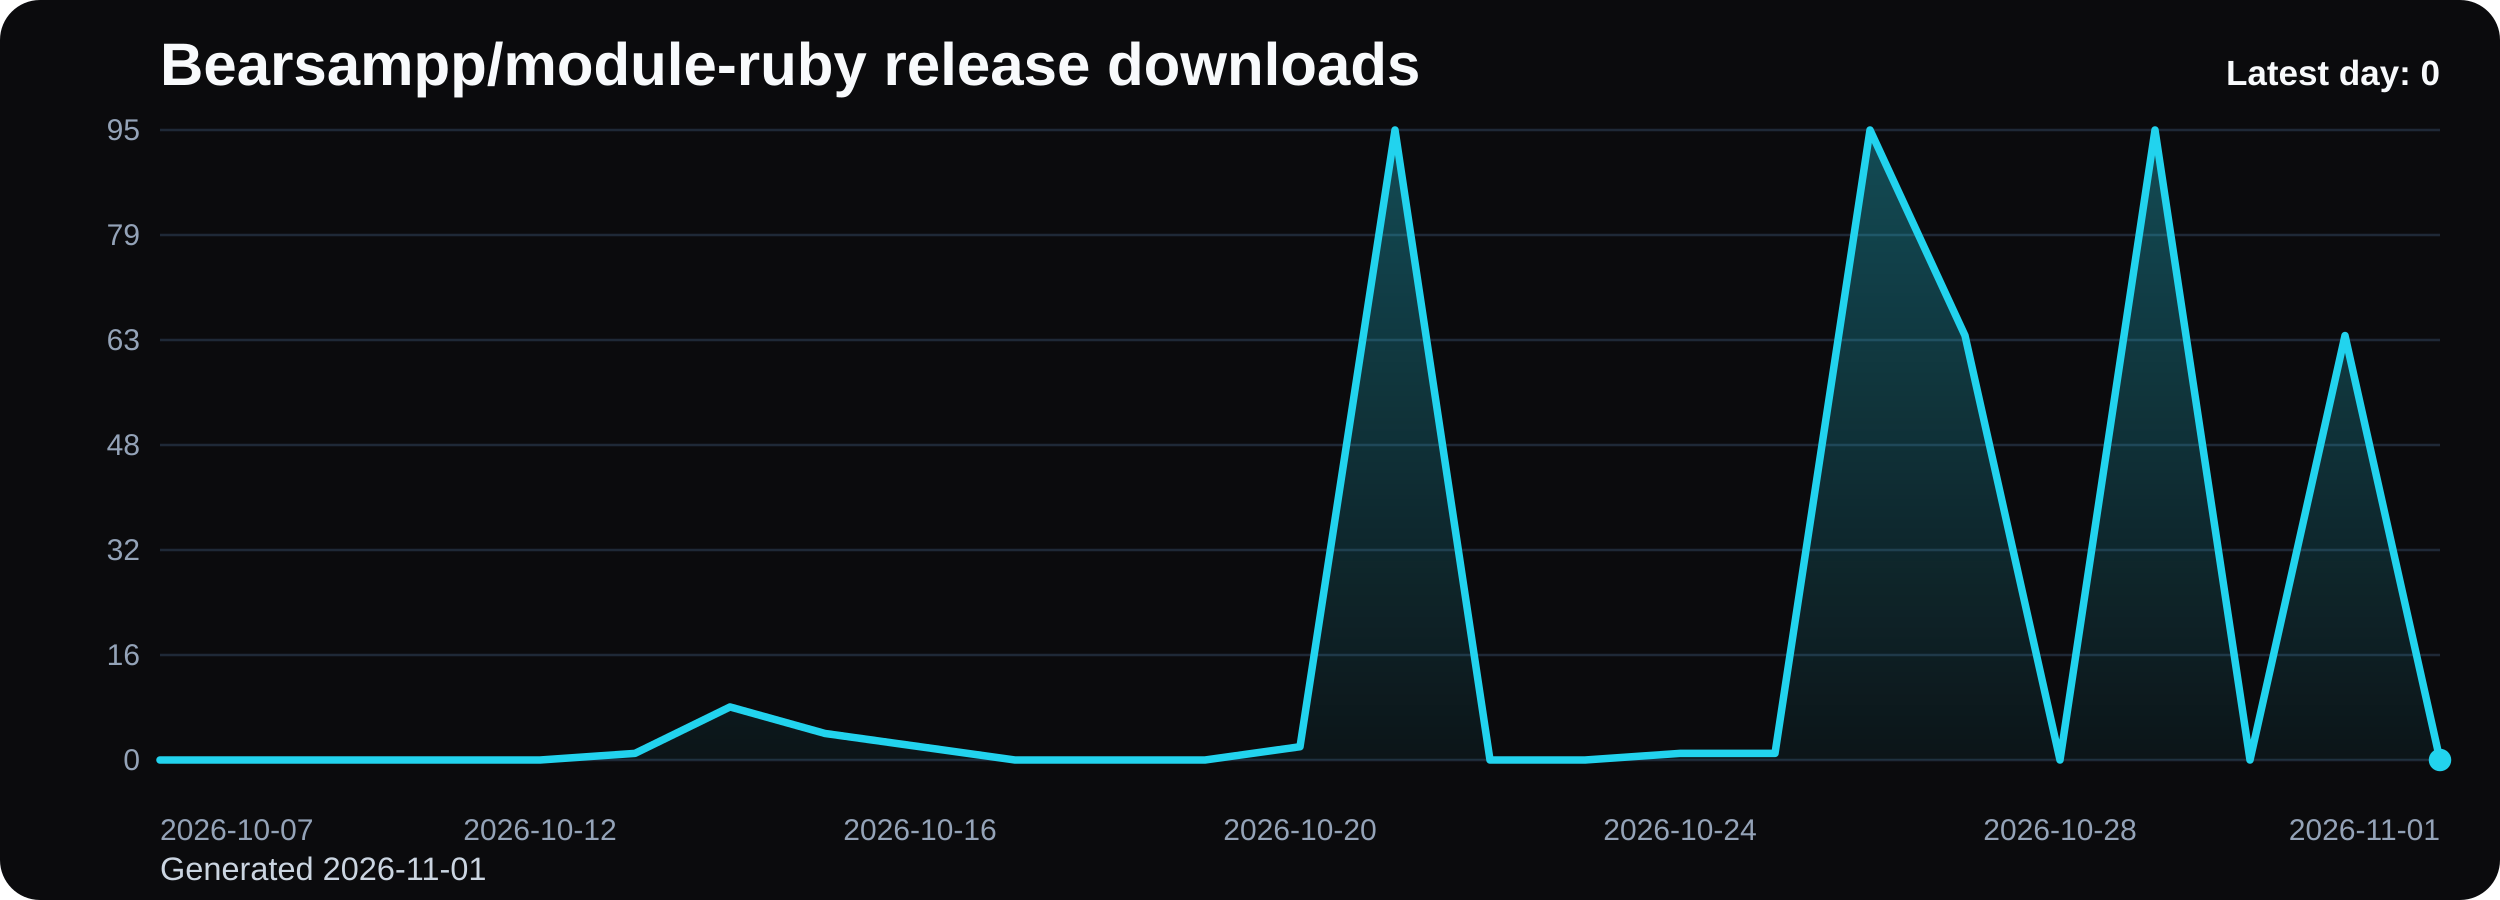
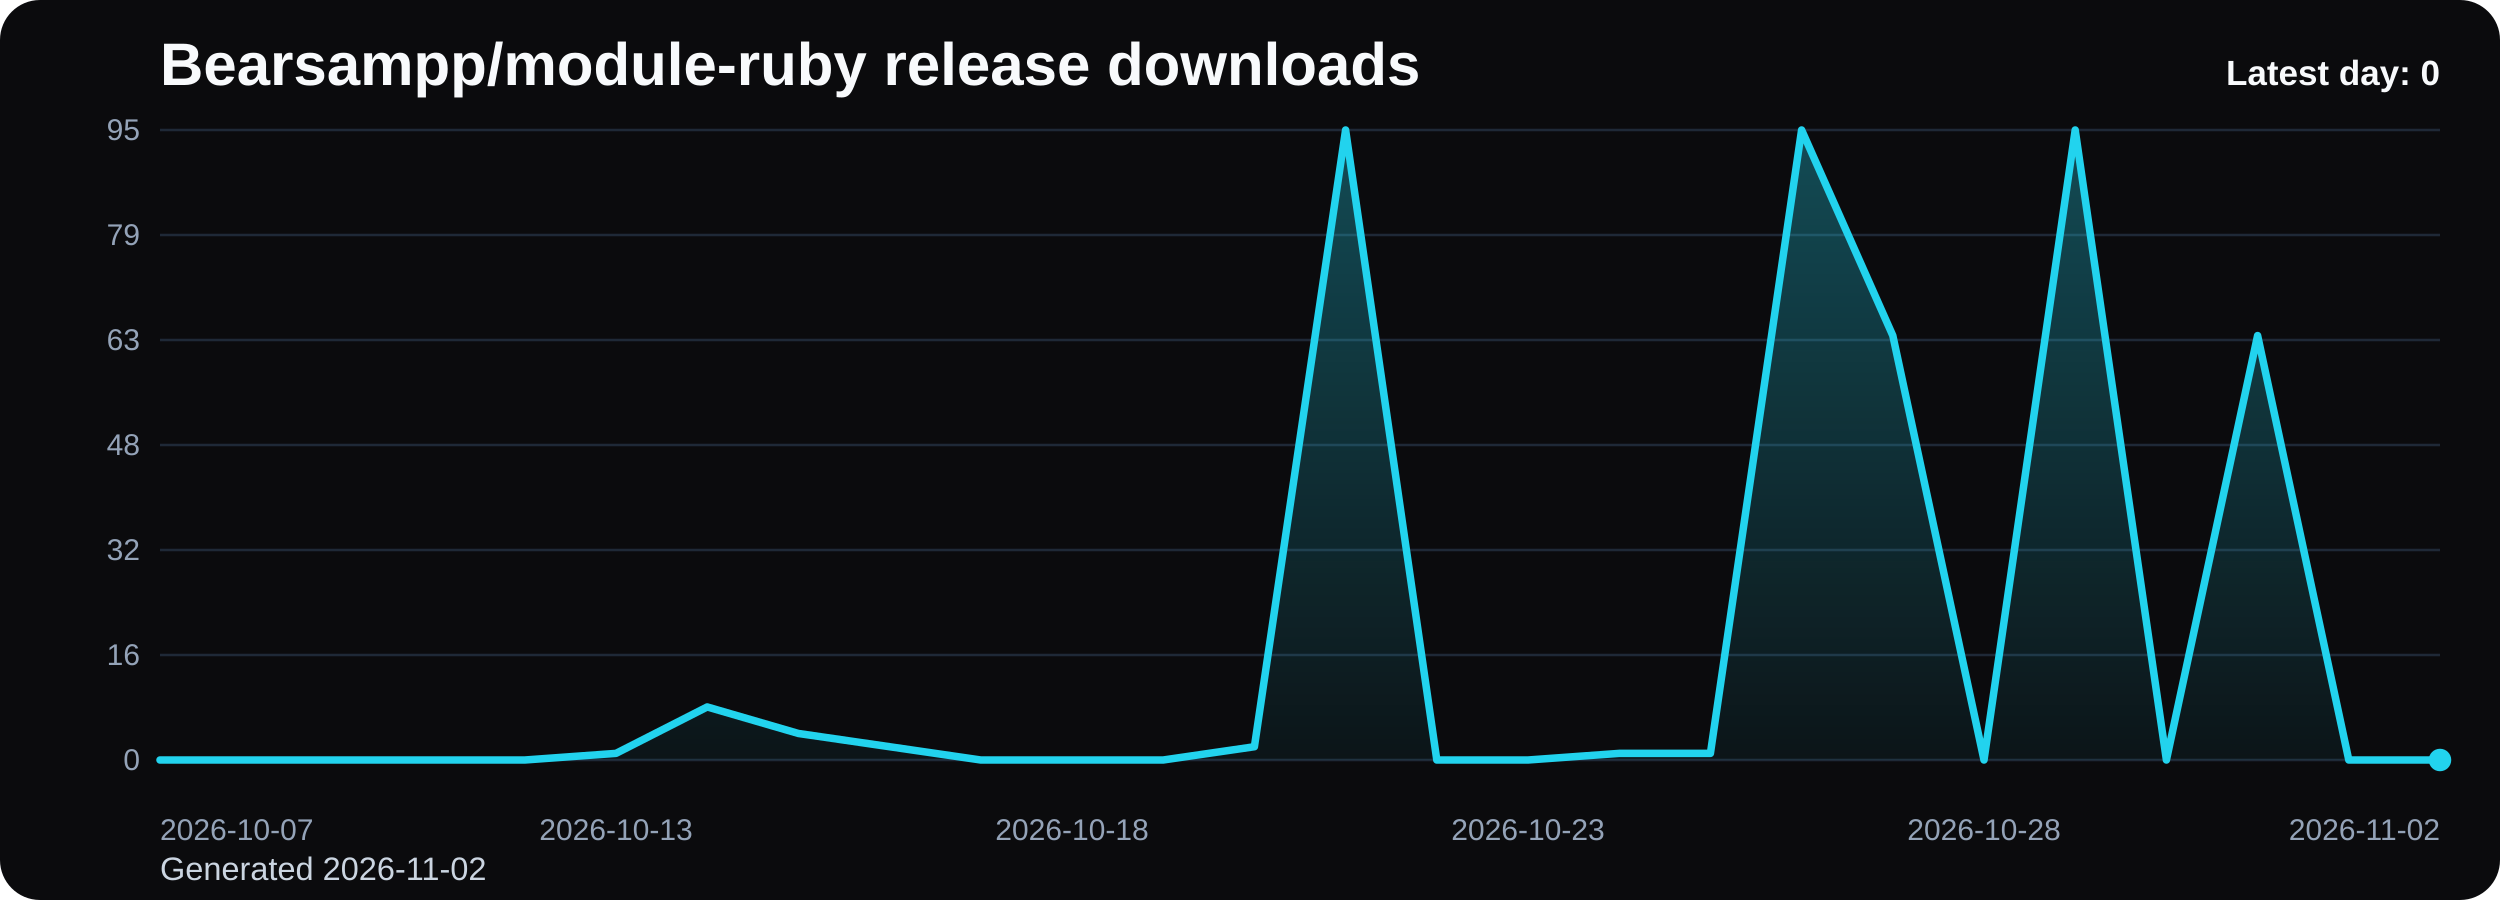
<svg xmlns="http://www.w3.org/2000/svg" viewBox="0 0 1000 360" role="img" aria-label="Bearsampp/module-ruby release downloads chart">
  <defs>
    <linearGradient id="fill-daily-black" x1="0" y1="0" x2="0" y2="1">
      <stop offset="0%" stop-color="#22d3ee" stop-opacity="0.32" />
      <stop offset="100%" stop-color="#22d3ee" stop-opacity="0.05" />
    </linearGradient>
    <style>
      .bg { fill: #0b0b0d; }
      .title { font: 700 24px Arial, sans-serif; fill: #f8fafc; }
      .sub { font: 400 13px Arial, sans-serif; fill: #cbd5e1; }
      .grid { stroke: #1f2937; stroke-width: 1; }
      .axis { font: 400 12px Arial, sans-serif; fill: #94a3b8; }
      .line { fill: none; stroke: #22d3ee; stroke-width: 3; stroke-linecap: round; stroke-linejoin: round; }
      .dot { fill: #22d3ee; }
      .value { font: 600 11px Arial, sans-serif; fill: #cbd5e1; }
      .latest { font: 700 14px Arial, sans-serif; fill: #f8fafc; }
    </style>
  </defs>
  <rect class="bg" x="0" y="0" width="1000" height="360" rx="16" />
  <text class="title" x="64" y="34">Bearsampp/module-ruby release downloads</text>
-   <text class="sub" x="64" y="352">Generated 2026-11-01</text>
+   <text class="sub" x="64" y="352">Generated 2026-11-02</text>
  <line x1="64" y1="52.00" x2="976" y2="52.00" class="grid" />
  <text x="56" y="56.00" text-anchor="end" class="axis">95</text>
  <line x1="64" y1="94.00" x2="976" y2="94.00" class="grid" />
  <text x="56" y="98.00" text-anchor="end" class="axis">79</text>
  <line x1="64" y1="136.00" x2="976" y2="136.00" class="grid" />
  <text x="56" y="140.00" text-anchor="end" class="axis">63</text>
  <line x1="64" y1="178.00" x2="976" y2="178.00" class="grid" />
  <text x="56" y="182.00" text-anchor="end" class="axis">48</text>
  <line x1="64" y1="220.00" x2="976" y2="220.00" class="grid" />
  <text x="56" y="224.00" text-anchor="end" class="axis">32</text>
  <line x1="64" y1="262.00" x2="976" y2="262.00" class="grid" />
  <text x="56" y="266.00" text-anchor="end" class="axis">16</text>
  <line x1="64" y1="304.00" x2="976" y2="304.00" class="grid" />
  <text x="56" y="308.00" text-anchor="end" class="axis">0</text>
-   <path d="M 64.00 304 L 64.00 304.00 L 102.00 304.00 L 140.00 304.00 L 178.00 304.00 L 216.00 304.00 L 254.00 301.35 L 292.00 282.78 L 330.00 293.39 L 368.00 298.69 L 406.00 304.00 L 444.00 304.00 L 482.00 304.00 L 520.00 298.69 L 558.00 52.00 L 596.00 304.00 L 634.00 304.00 L 672.00 301.35 L 710.00 301.35 L 748.00 52.00 L 786.00 134.23 L 824.00 304.00 L 862.00 52.00 L 900.00 304.00 L 938.00 134.23 L 976.00 304.00 L 976.00 304 Z" fill="url(#fill-daily-black)" />
-   <polyline class="line" points="64.00,304.00 102.00,304.00 140.00,304.00 178.00,304.00 216.00,304.00 254.00,301.35 292.00,282.78 330.00,293.39 368.00,298.69 406.00,304.00 444.00,304.00 482.00,304.00 520.00,298.69 558.00,52.00 596.00,304.00 634.00,304.00 672.00,301.35 710.00,301.35 748.00,52.00 786.00,134.23 824.00,304.00 862.00,52.00 900.00,304.00 938.00,134.23 976.00,304.00" />
+   <path d="M 64.00 304 L 64.00 304.00 L 100.48 304.00 L 136.96 304.00 L 173.44 304.00 L 209.92 304.00 L 246.40 301.35 L 282.88 282.78 L 319.36 293.39 L 355.84 298.69 L 392.32 304.00 L 428.80 304.00 L 465.28 304.00 L 501.76 298.69 L 538.24 52.00 L 574.72 304.00 L 611.20 304.00 L 647.68 301.35 L 684.16 301.35 L 720.64 52.00 L 757.12 134.23 L 793.60 304.00 L 830.08 52.00 L 866.56 304.00 L 903.04 134.23 L 939.52 304.00 L 976.00 304.00 L 976.00 304 Z" fill="url(#fill-daily-black)" />
+   <polyline class="line" points="64.00,304.00 100.48,304.00 136.96,304.00 173.44,304.00 209.92,304.00 246.40,301.35 282.88,282.78 319.36,293.39 355.84,298.69 392.32,304.00 428.80,304.00 465.28,304.00 501.76,298.69 538.24,52.00 574.72,304.00 611.20,304.00 647.68,301.35 684.16,301.35 720.64,52.00 757.12,134.23 793.60,304.00 830.08,52.00 866.56,304.00 903.04,134.23 939.52,304.00 976.00,304.00" />
  <circle class="dot" cx="976.00" cy="304.00" r="4.5" />
  <text class="axis" x="64.00" y="336" text-anchor="start">2026-10-07</text>
-   <text class="axis" x="216.00" y="336" text-anchor="middle">2026-10-12</text>
-   <text class="axis" x="368.00" y="336" text-anchor="middle">2026-10-16</text>
-   <text class="axis" x="520.00" y="336" text-anchor="middle">2026-10-20</text>
-   <text class="axis" x="672.00" y="336" text-anchor="middle">2026-10-24</text>
-   <text class="axis" x="824.00" y="336" text-anchor="middle">2026-10-28</text>
-   <text class="axis" x="976.00" y="336" text-anchor="end">2026-11-01</text>
+   <text class="axis" x="246.40" y="336" text-anchor="middle">2026-10-13</text>
+   <text class="axis" x="428.80" y="336" text-anchor="middle">2026-10-18</text>
+   <text class="axis" x="611.20" y="336" text-anchor="middle">2026-10-23</text>
+   <text class="axis" x="793.60" y="336" text-anchor="middle">2026-10-28</text>
+   <text class="axis" x="976.00" y="336" text-anchor="end">2026-11-02</text>
  <text class="latest" x="976" y="34" text-anchor="end">Latest day: 0</text>
</svg>
